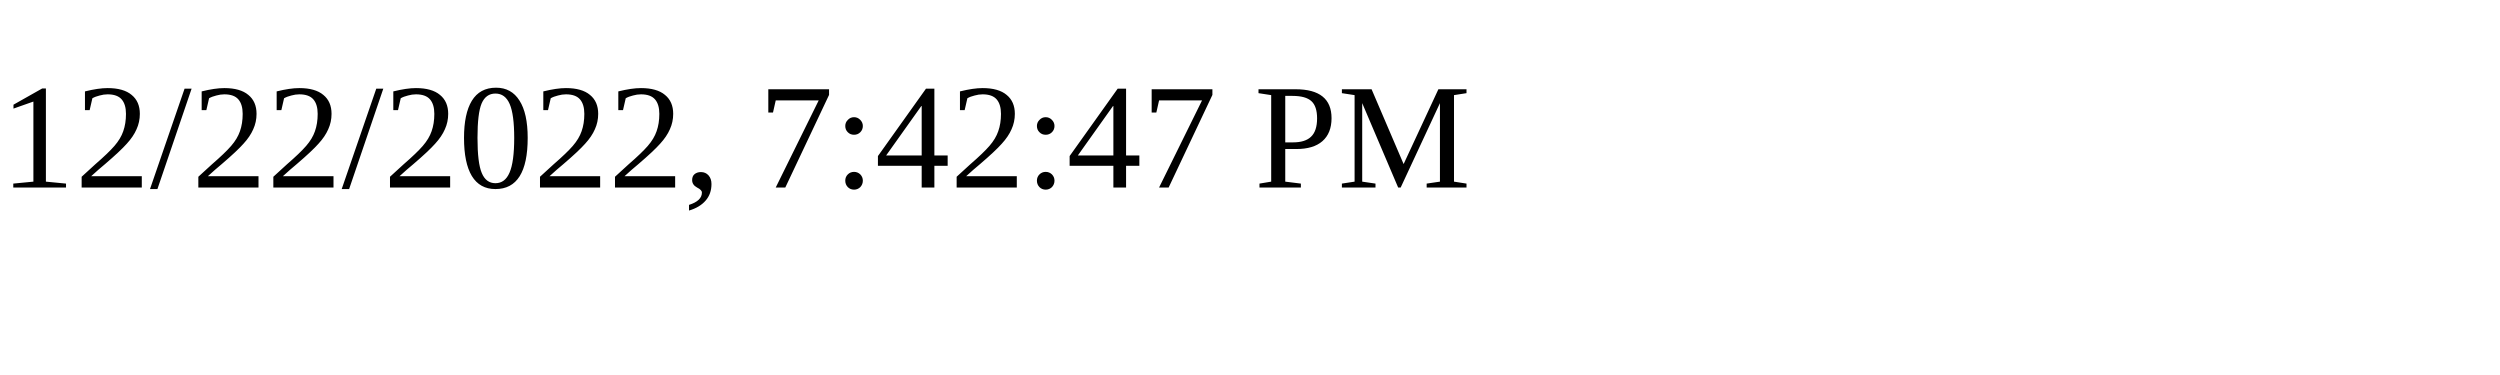
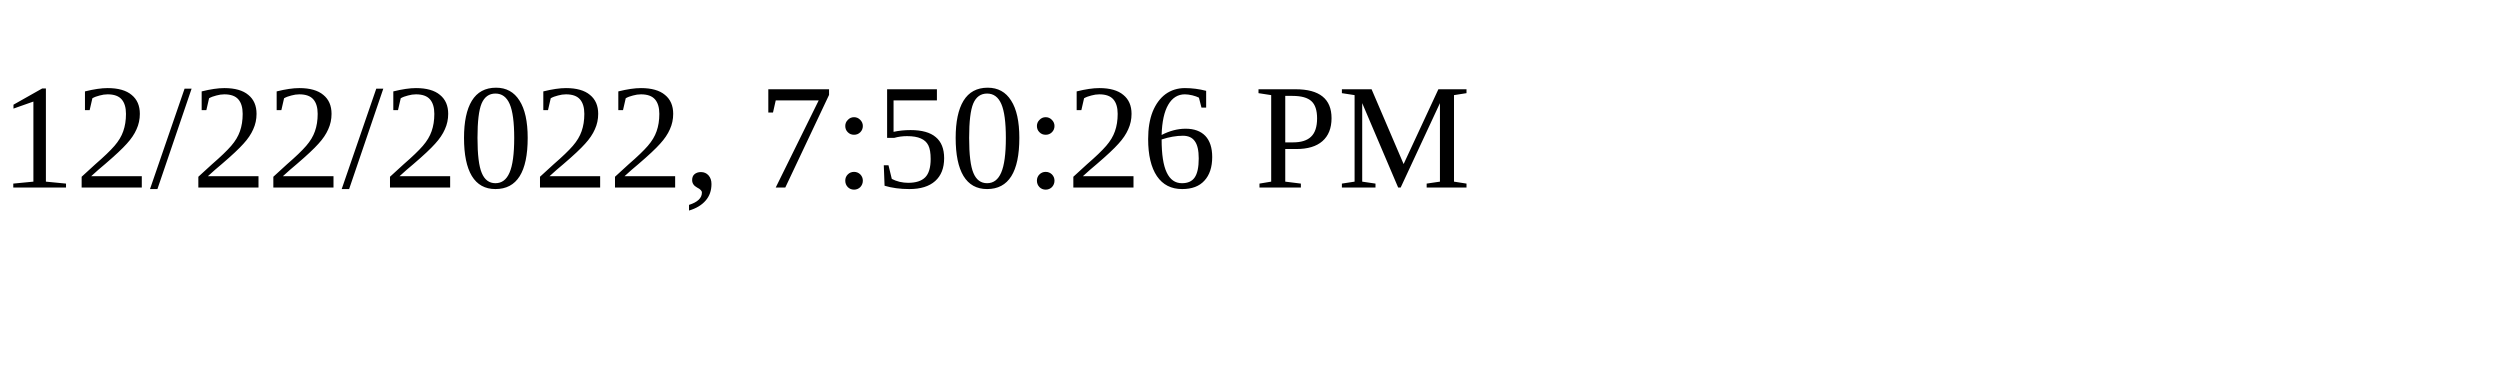
<svg xmlns="http://www.w3.org/2000/svg" height="30" width="200">
-   <text x="0" y="15">12/22/2022, 7:42:47 PM</text>
+   <text x="0" y="15">12/22/2022, 7:50:26 PM</text>
</svg>
